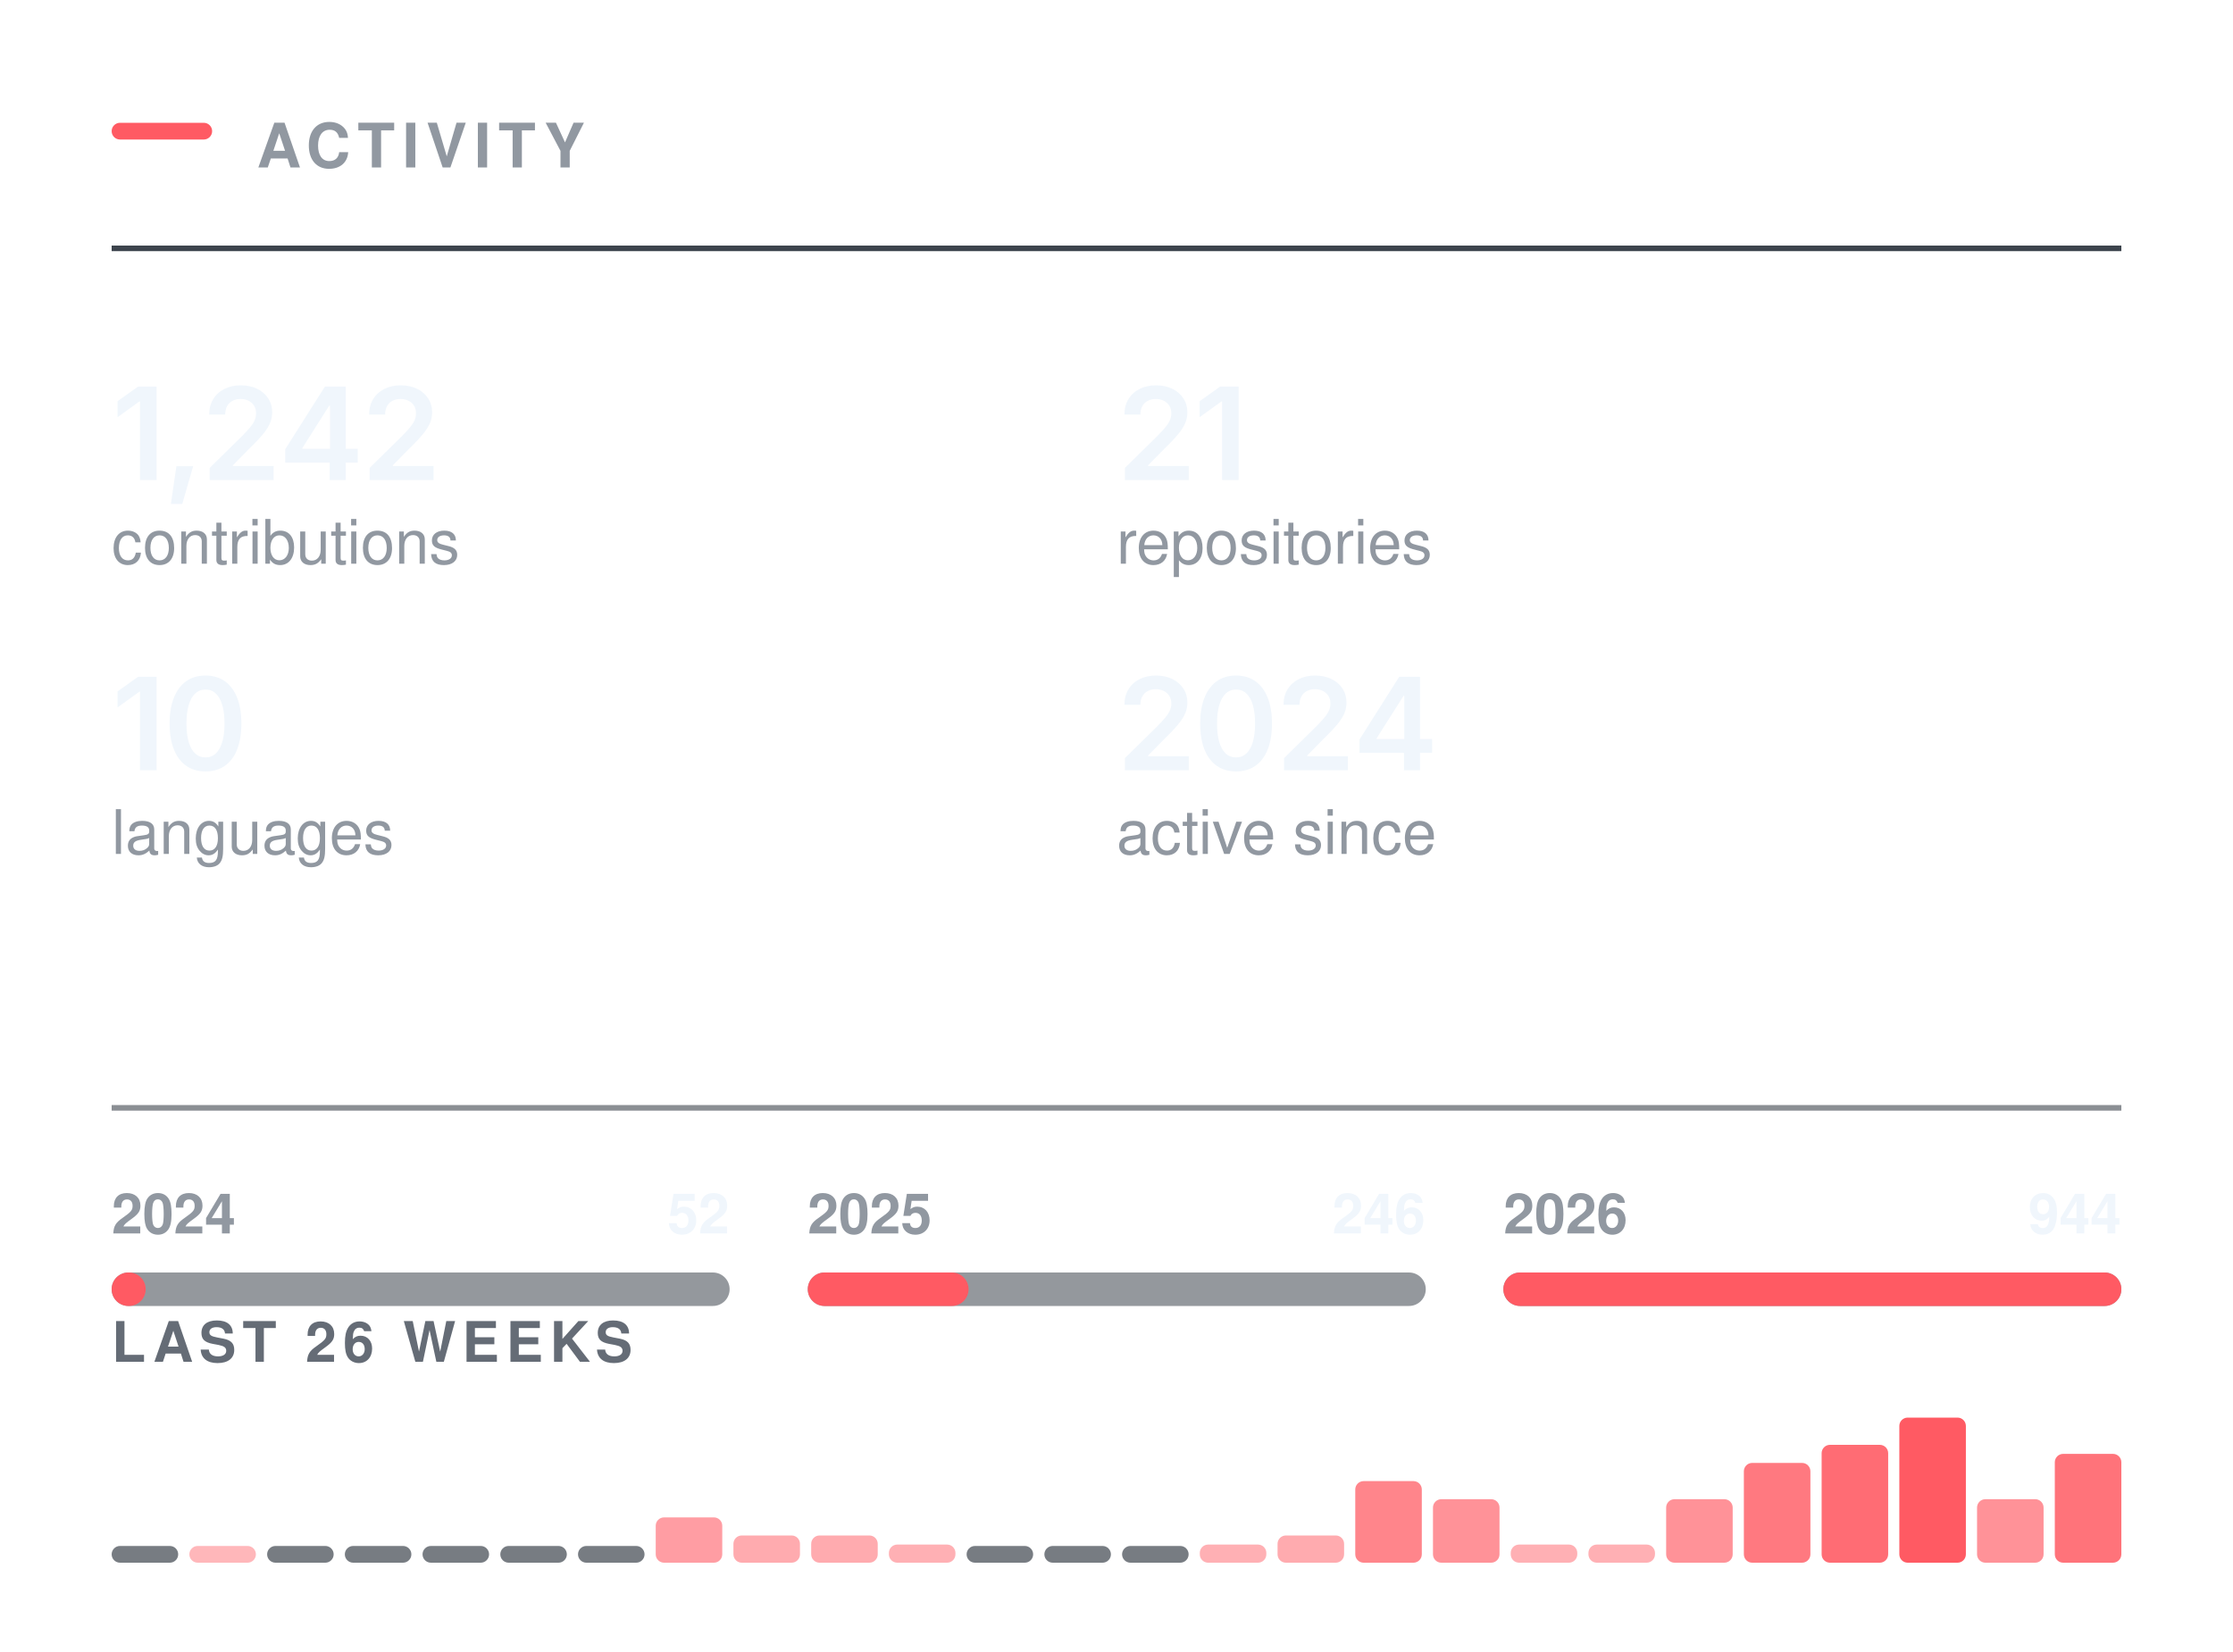
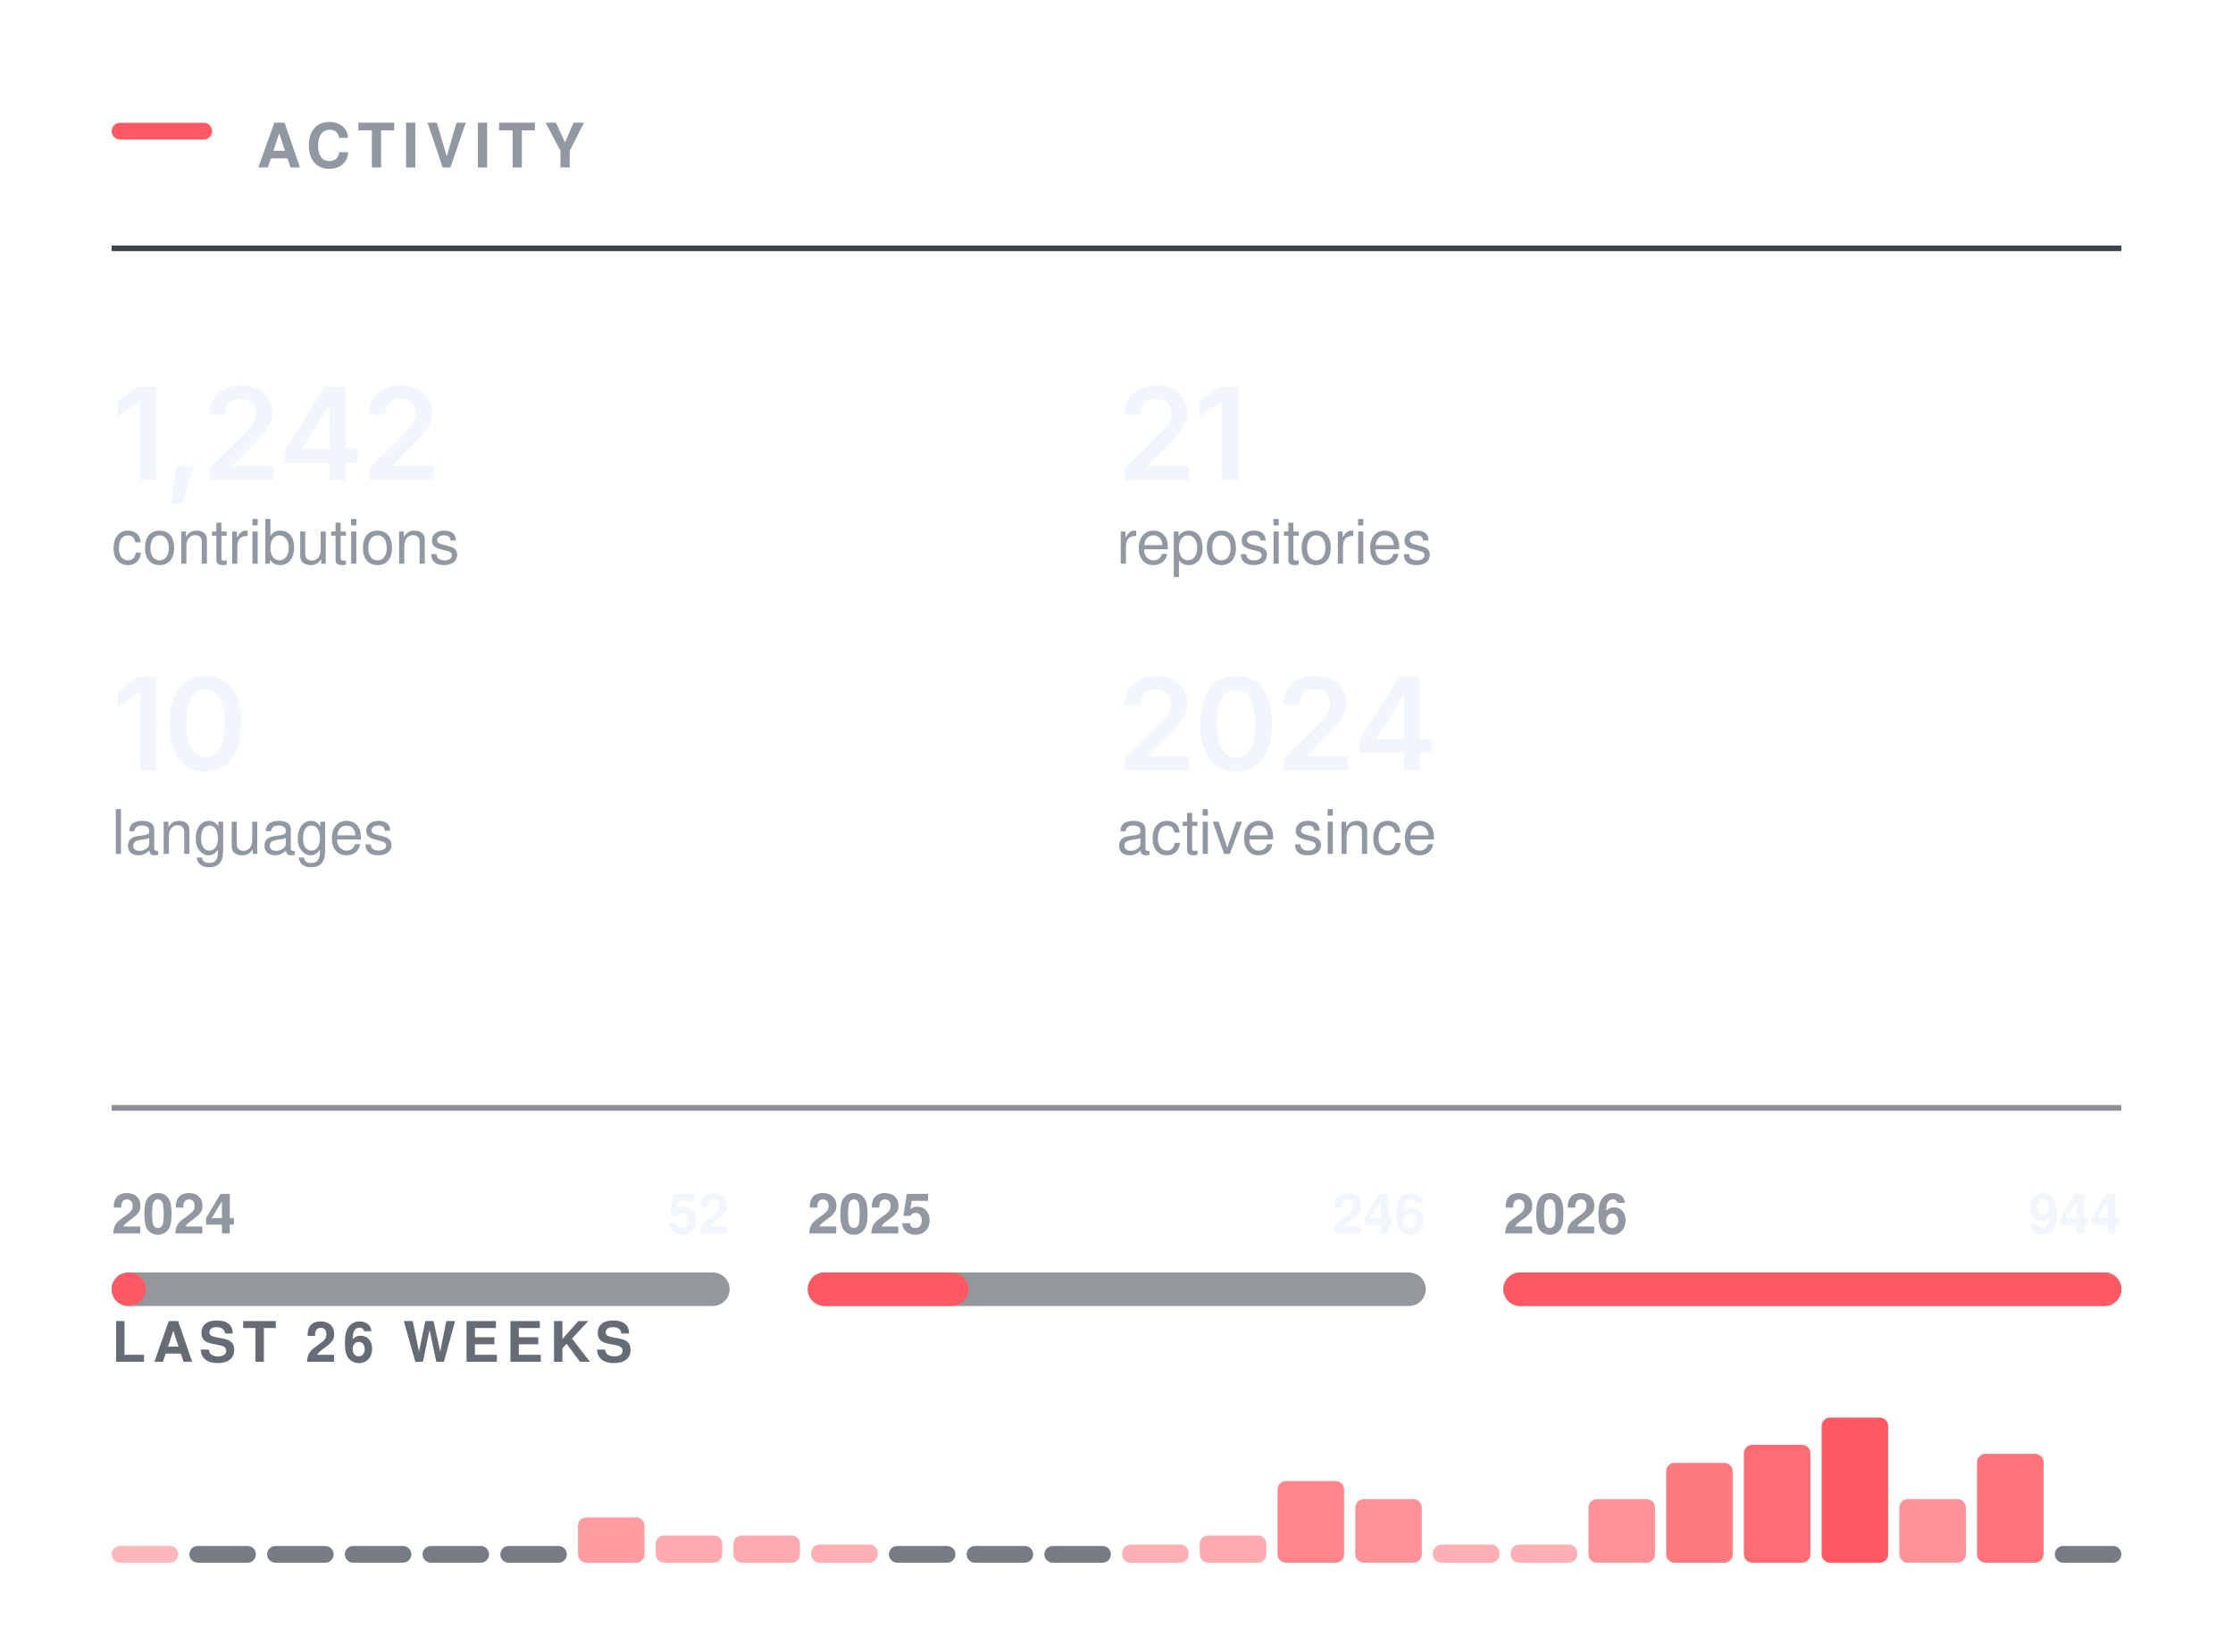
<svg xmlns="http://www.w3.org/2000/svg" width="400" height="296" viewBox="0 0 400 296" role="img" aria-labelledby="t" fill="none">
  <rect x="20.00" y="22.00" width="18" height="3" rx="1.5" fill="#FF5A63" />
  <text x="46.00" y="30.00" font-family="-apple-system,BlinkMacSystemFont,&quot;Segoe UI&quot;,Helvetica,Arial,&quot;Apple Color Emoji&quot;,&quot;Segoe UI Emoji&quot;,sans-serif" font-size="11" font-weight="600" fill="#9198a1" letter-spacing="1.3">ACTIVITY</text>
  <line x1="20.00" y1="44.5" x2="380.00" y2="44.5" stroke="#3d444d" stroke-width="1" />
  <g transform="translate(20.00,86.00)">
    <path d="M8.05 -16.73V0H5.08V-14.06H4.96L1.06 -11.25V-14.11L4.73 -16.73Z M10.61 4.3 11.6 -2.47H14.6L12.65 4.3Z M17.56 0V-2.16L23.37 -7.87Q24.19 -8.71 24.75 -9.37Q25.3 -10.02 25.59 -10.63Q25.87 -11.24 25.87 -11.96Q25.87 -12.75 25.51 -13.32Q25.14 -13.89 24.52 -14.2Q23.9 -14.51 23.1 -14.51Q22.26 -14.51 21.64 -14.17Q21.01 -13.84 20.67 -13.21Q20.34 -12.59 20.34 -11.72H17.47Q17.47 -13.31 18.2 -14.49Q18.92 -15.67 20.2 -16.31Q21.47 -16.96 23.13 -16.96Q24.81 -16.96 26.08 -16.33Q27.35 -15.7 28.05 -14.61Q28.76 -13.51 28.76 -12.11Q28.76 -11.17 28.41 -10.29Q28.06 -9.4 27.17 -8.28Q26.27 -7.17 24.63 -5.59L21.72 -2.63V-2.5H29.01V0Z M31.09 -3.11V-5.5L38.2 -16.73H40.18V-13.32H38.97L34.16 -5.72V-5.58H44.08V-3.11ZM39.05 0V-3.83L39.11 -4.92V-16.73H41.93V0Z M46.21 0V-2.16L52.02 -7.87Q52.84 -8.71 53.39 -9.37Q53.95 -10.02 54.24 -10.63Q54.52 -11.24 54.52 -11.96Q54.52 -12.75 54.16 -13.32Q53.79 -13.89 53.17 -14.2Q52.55 -14.51 51.75 -14.51Q50.91 -14.51 50.28 -14.17Q49.66 -13.84 49.32 -13.21Q48.99 -12.59 48.99 -11.72H46.12Q46.12 -13.31 46.85 -14.49Q47.57 -15.67 48.85 -16.31Q50.12 -16.96 51.78 -16.96Q53.46 -16.96 54.73 -16.33Q55.99 -15.7 56.7 -14.61Q57.41 -13.51 57.41 -12.11Q57.41 -11.17 57.06 -10.29Q56.71 -9.4 55.81 -8.28Q54.92 -7.17 53.28 -5.59L50.37 -2.63V-2.5H57.66V0Z" fill="#f0f6fc" />
  </g>
  <text x="20.00" y="101.00" font-family="-apple-system,BlinkMacSystemFont,&quot;Segoe UI&quot;,Helvetica,Arial,&quot;Apple Color Emoji&quot;,&quot;Segoe UI Emoji&quot;,sans-serif" font-size="11" font-weight="400" fill="#9198a1">contributions</text>
  <g transform="translate(200.00,86.00)">
    <path d="M1.5 0V-2.16L7.31 -7.87Q8.13 -8.71 8.69 -9.37Q9.24 -10.02 9.53 -10.63Q9.82 -11.24 9.82 -11.96Q9.82 -12.75 9.45 -13.32Q9.09 -13.89 8.46 -14.2Q7.84 -14.51 7.04 -14.51Q6.2 -14.51 5.58 -14.17Q4.95 -13.84 4.62 -13.21Q4.28 -12.59 4.28 -11.72H1.42Q1.42 -13.31 2.14 -14.49Q2.86 -15.67 4.14 -16.31Q5.41 -16.96 7.08 -16.96Q8.75 -16.96 10.02 -16.33Q11.29 -15.7 11.99 -14.61Q12.7 -13.51 12.7 -12.11Q12.7 -11.17 12.35 -10.29Q12.01 -9.4 11.11 -8.28Q10.21 -7.17 8.57 -5.59L5.66 -2.63V-2.5H12.95V0Z M21.88 -16.73V0H18.91V-14.06H18.79L14.89 -11.25V-14.11L18.56 -16.73Z" fill="#f0f6fc" />
  </g>
  <text x="200.00" y="101.00" font-family="-apple-system,BlinkMacSystemFont,&quot;Segoe UI&quot;,Helvetica,Arial,&quot;Apple Color Emoji&quot;,&quot;Segoe UI Emoji&quot;,sans-serif" font-size="11" font-weight="400" fill="#9198a1">repositories</text>
  <g transform="translate(20.00,138.00)">
    <path d="M8.05 -16.73V0H5.08V-14.06H4.96L1.06 -11.25V-14.11L4.73 -16.73Z M16.81 0.22Q14.78 0.22 13.35 -0.79Q11.91 -1.81 11.15 -3.72Q10.38 -5.64 10.38 -8.36Q10.38 -11.07 11.15 -12.99Q11.92 -14.91 13.35 -15.94Q14.78 -16.96 16.81 -16.96Q18.84 -16.96 20.28 -15.94Q21.71 -14.91 22.48 -12.99Q23.24 -11.07 23.24 -8.36Q23.24 -5.64 22.48 -3.72Q21.73 -1.81 20.29 -0.79Q18.85 0.22 16.81 0.22ZM16.82 -2.29Q17.91 -2.29 18.66 -3Q19.42 -3.72 19.82 -5.07Q20.22 -6.42 20.22 -8.36Q20.22 -10.3 19.82 -11.66Q19.42 -13.02 18.66 -13.73Q17.91 -14.45 16.82 -14.45Q15.72 -14.45 14.96 -13.73Q14.2 -13.02 13.8 -11.66Q13.4 -10.3 13.4 -8.36Q13.4 -6.42 13.8 -5.07Q14.19 -3.72 14.95 -3Q15.72 -2.29 16.82 -2.29Z" fill="#f0f6fc" />
  </g>
  <text x="20.00" y="153.00" font-family="-apple-system,BlinkMacSystemFont,&quot;Segoe UI&quot;,Helvetica,Arial,&quot;Apple Color Emoji&quot;,&quot;Segoe UI Emoji&quot;,sans-serif" font-size="11" font-weight="400" fill="#9198a1">languages</text>
  <g transform="translate(200.00,138.00)">
    <path d="M1.5 0V-2.16L7.31 -7.87Q8.13 -8.71 8.69 -9.37Q9.24 -10.02 9.53 -10.63Q9.82 -11.24 9.82 -11.96Q9.82 -12.75 9.45 -13.32Q9.09 -13.89 8.46 -14.2Q7.84 -14.51 7.04 -14.51Q6.2 -14.51 5.58 -14.17Q4.95 -13.84 4.62 -13.21Q4.28 -12.59 4.28 -11.72H1.42Q1.42 -13.31 2.14 -14.49Q2.86 -15.67 4.14 -16.31Q5.41 -16.96 7.08 -16.96Q8.75 -16.96 10.02 -16.33Q11.29 -15.7 11.99 -14.61Q12.7 -13.51 12.7 -12.11Q12.7 -11.17 12.35 -10.29Q12.01 -9.4 11.11 -8.28Q10.21 -7.17 8.57 -5.59L5.66 -2.63V-2.5H12.95V0Z M21.41 0.22Q19.39 0.22 17.95 -0.79Q16.51 -1.81 15.75 -3.72Q14.99 -5.64 14.99 -8.36Q14.99 -11.07 15.76 -12.99Q16.53 -14.91 17.96 -15.94Q19.39 -16.96 21.41 -16.96Q23.44 -16.96 24.88 -15.94Q26.32 -14.91 27.08 -12.99Q27.85 -11.07 27.85 -8.36Q27.85 -5.64 27.09 -3.72Q26.33 -1.81 24.89 -0.79Q23.45 0.22 21.41 0.22ZM21.42 -2.29Q22.51 -2.29 23.27 -3Q24.03 -3.72 24.43 -5.07Q24.82 -6.42 24.82 -8.36Q24.82 -10.3 24.43 -11.66Q24.03 -13.02 23.27 -13.73Q22.51 -14.45 21.42 -14.45Q20.32 -14.45 19.56 -13.73Q18.81 -13.02 18.41 -11.66Q18.01 -10.3 18.01 -8.36Q18.01 -6.42 18.4 -5.07Q18.79 -3.72 19.56 -3Q20.32 -2.29 21.42 -2.29Z M30.01 0V-2.16L35.81 -7.87Q36.63 -8.71 37.19 -9.37Q37.75 -10.02 38.03 -10.63Q38.32 -11.24 38.32 -11.96Q38.32 -12.75 37.95 -13.32Q37.59 -13.89 36.96 -14.2Q36.34 -14.51 35.54 -14.51Q34.7 -14.51 34.08 -14.17Q33.46 -13.84 33.12 -13.21Q32.78 -12.59 32.78 -11.72H29.92Q29.92 -13.31 30.64 -14.49Q31.37 -15.67 32.64 -16.31Q33.92 -16.96 35.58 -16.96Q37.25 -16.96 38.52 -16.33Q39.79 -15.7 40.5 -14.61Q41.2 -13.51 41.2 -12.11Q41.2 -11.17 40.86 -10.29Q40.51 -9.4 39.61 -8.28Q38.71 -7.17 37.07 -5.59L34.16 -2.63V-2.5H41.45V0Z M43.53 -3.11V-5.5L50.64 -16.73H52.62V-13.32H51.42L46.6 -5.72V-5.58H56.53V-3.11ZM51.5 0V-3.83L51.55 -4.92V-16.73H54.37V0Z" fill="#f0f6fc" />
  </g>
  <text x="200.00" y="153.00" font-family="-apple-system,BlinkMacSystemFont,&quot;Segoe UI&quot;,Helvetica,Arial,&quot;Apple Color Emoji&quot;,&quot;Segoe UI Emoji&quot;,sans-serif" font-size="11" font-weight="400" fill="#9198a1">active since</text>
  <line x1="20.00" y1="198.5" x2="380.00" y2="198.5" stroke="#3d444d" stroke-width="1" opacity="0.6" />
  <rect x="20.0" y="228" width="110.7" height="6" rx="3" fill="#3d444d" opacity="0.55" />
  <rect x="20.0" y="228" width="6.1" height="6" rx="3" fill="#FF5A63" />
  <text x="20.00" y="221.00" font-family="-apple-system,BlinkMacSystemFont,&quot;Segoe UI&quot;,Helvetica,Arial,&quot;Apple Color Emoji&quot;,&quot;Segoe UI Emoji&quot;,sans-serif" font-size="10" font-weight="600" fill="#9198a1">2024</text>
  <text x="130.67" y="221.00" font-family="-apple-system,BlinkMacSystemFont,&quot;Segoe UI&quot;,Helvetica,Arial,&quot;Apple Color Emoji&quot;,&quot;Segoe UI Emoji&quot;,sans-serif" font-size="10" font-weight="600" fill="#f0f6fc" text-anchor="end">52</text>
  <rect x="144.7" y="228" width="110.7" height="6" rx="3" fill="#3d444d" opacity="0.55" />
  <rect x="144.7" y="228" width="28.8" height="6" rx="3" fill="#FF5A63" />
  <text x="144.67" y="221.00" font-family="-apple-system,BlinkMacSystemFont,&quot;Segoe UI&quot;,Helvetica,Arial,&quot;Apple Color Emoji&quot;,&quot;Segoe UI Emoji&quot;,sans-serif" font-size="10" font-weight="600" fill="#9198a1">2025</text>
  <text x="255.33" y="221.00" font-family="-apple-system,BlinkMacSystemFont,&quot;Segoe UI&quot;,Helvetica,Arial,&quot;Apple Color Emoji&quot;,&quot;Segoe UI Emoji&quot;,sans-serif" font-size="10" font-weight="600" fill="#f0f6fc" text-anchor="end">246</text>
  <rect x="269.3" y="228" width="110.7" height="6" rx="3" fill="#3d444d" opacity="0.55" />
  <rect x="269.3" y="228" width="110.7" height="6" rx="3" fill="#FF5A63" />
  <text x="269.33" y="221.00" font-family="-apple-system,BlinkMacSystemFont,&quot;Segoe UI&quot;,Helvetica,Arial,&quot;Apple Color Emoji&quot;,&quot;Segoe UI Emoji&quot;,sans-serif" font-size="10" font-weight="600" fill="#9198a1">2026</text>
  <text x="380.00" y="221.00" font-family="-apple-system,BlinkMacSystemFont,&quot;Segoe UI&quot;,Helvetica,Arial,&quot;Apple Color Emoji&quot;,&quot;Segoe UI Emoji&quot;,sans-serif" font-size="10" font-weight="600" fill="#f0f6fc" text-anchor="end">944</text>
  <text x="20.00" y="244.00" font-family="-apple-system,BlinkMacSystemFont,&quot;Segoe UI&quot;,Helvetica,Arial,&quot;Apple Color Emoji&quot;,&quot;Segoe UI Emoji&quot;,sans-serif" font-size="10" font-weight="600" fill="#656c76" letter-spacing="1.2">LAST 26 WEEKS</text>
-   <rect x="20.00" y="277.00" width="11.92" height="3" rx="1.5" fill="#3d444d" opacity="0.7" />
-   <rect x="33.92" y="277.00" width="11.92" height="3.00" rx="1.5" fill="#FF5A63" opacity="0.44" />
+   <rect x="20.00" y="277.00" width="11.92" height="3.00" rx="1.5" fill="#FF5A63" opacity="0.44" />
+   <rect x="33.92" y="277.00" width="11.92" height="3" rx="1.5" fill="#3d444d" opacity="0.7" />
  <rect x="47.85" y="277.00" width="11.92" height="3" rx="1.5" fill="#3d444d" opacity="0.7" />
  <rect x="61.77" y="277.00" width="11.92" height="3" rx="1.5" fill="#3d444d" opacity="0.7" />
  <rect x="75.69" y="277.00" width="11.92" height="3" rx="1.5" fill="#3d444d" opacity="0.7" />
  <rect x="89.62" y="277.00" width="11.92" height="3" rx="1.5" fill="#3d444d" opacity="0.7" />
-   <rect x="103.54" y="277.00" width="11.92" height="3" rx="1.5" fill="#3d444d" opacity="0.7" />
-   <rect x="117.46" y="271.88" width="11.92" height="8.12" rx="1.5" fill="#FF5A63" opacity="0.59" />
+   <rect x="103.54" y="271.88" width="11.92" height="8.12" rx="1.5" fill="#FF5A63" opacity="0.59" />
+   <rect x="117.46" y="275.12" width="11.92" height="4.88" rx="1.5" fill="#FF5A63" opacity="0.51" />
  <rect x="131.38" y="275.12" width="11.92" height="4.88" rx="1.5" fill="#FF5A63" opacity="0.51" />
-   <rect x="145.31" y="275.12" width="11.92" height="4.88" rx="1.5" fill="#FF5A63" opacity="0.51" />
-   <rect x="159.23" y="276.75" width="11.92" height="3.25" rx="1.5" fill="#FF5A63" opacity="0.48" />
+   <rect x="145.31" y="276.75" width="11.92" height="3.25" rx="1.5" fill="#FF5A63" opacity="0.48" />
+   <rect x="159.23" y="277.00" width="11.92" height="3" rx="1.5" fill="#3d444d" opacity="0.7" />
  <rect x="173.15" y="277.00" width="11.92" height="3" rx="1.5" fill="#3d444d" opacity="0.7" />
  <rect x="187.08" y="277.00" width="11.92" height="3" rx="1.5" fill="#3d444d" opacity="0.7" />
-   <rect x="201.00" y="277.00" width="11.92" height="3" rx="1.5" fill="#3d444d" opacity="0.7" />
-   <rect x="214.92" y="276.75" width="11.92" height="3.25" rx="1.5" fill="#FF5A63" opacity="0.48" />
-   <rect x="228.85" y="275.12" width="11.92" height="4.88" rx="1.5" fill="#FF5A63" opacity="0.51" />
-   <rect x="242.77" y="265.38" width="11.92" height="14.62" rx="1.5" fill="#FF5A63" opacity="0.74" />
-   <rect x="256.69" y="268.62" width="11.92" height="11.38" rx="1.5" fill="#FF5A63" opacity="0.66" />
+   <rect x="201.00" y="276.75" width="11.92" height="3.25" rx="1.5" fill="#FF5A63" opacity="0.48" />
+   <rect x="214.92" y="275.12" width="11.92" height="4.88" rx="1.5" fill="#FF5A63" opacity="0.51" />
+   <rect x="228.85" y="265.38" width="11.92" height="14.62" rx="1.5" fill="#FF5A63" opacity="0.74" />
+   <rect x="242.77" y="268.62" width="11.92" height="11.38" rx="1.5" fill="#FF5A63" opacity="0.66" />
+   <rect x="256.69" y="276.75" width="11.92" height="3.25" rx="1.5" fill="#FF5A63" opacity="0.48" />
  <rect x="270.62" y="276.75" width="11.92" height="3.25" rx="1.5" fill="#FF5A63" opacity="0.48" />
-   <rect x="284.54" y="276.75" width="11.92" height="3.25" rx="1.5" fill="#FF5A63" opacity="0.48" />
-   <rect x="298.46" y="268.62" width="11.92" height="11.38" rx="1.5" fill="#FF5A63" opacity="0.66" />
-   <rect x="312.38" y="262.12" width="11.92" height="17.88" rx="1.5" fill="#FF5A63" opacity="0.81" />
-   <rect x="326.31" y="258.88" width="11.92" height="21.12" rx="1.5" fill="#FF5A63" opacity="0.89" />
-   <rect x="340.23" y="254.00" width="11.92" height="26.00" rx="1.5" fill="#FF5A63" opacity="1.00" />
-   <rect x="354.15" y="268.62" width="11.92" height="11.38" rx="1.5" fill="#FF5A63" opacity="0.66" />
-   <rect x="368.08" y="260.50" width="11.92" height="19.50" rx="1.5" fill="#FF5A63" opacity="0.85" />
+   <rect x="284.54" y="268.62" width="11.92" height="11.38" rx="1.5" fill="#FF5A63" opacity="0.66" />
+   <rect x="298.46" y="262.12" width="11.92" height="17.88" rx="1.5" fill="#FF5A63" opacity="0.81" />
+   <rect x="312.38" y="258.88" width="11.92" height="21.12" rx="1.5" fill="#FF5A63" opacity="0.89" />
+   <rect x="326.31" y="254.00" width="11.92" height="26.00" rx="1.5" fill="#FF5A63" opacity="1.00" />
+   <rect x="340.23" y="268.62" width="11.92" height="11.38" rx="1.5" fill="#FF5A63" opacity="0.66" />
+   <rect x="354.15" y="260.50" width="11.92" height="19.50" rx="1.5" fill="#FF5A63" opacity="0.85" />
+   <rect x="368.08" y="277.00" width="11.92" height="3" rx="1.5" fill="#3d444d" opacity="0.7" />
</svg>
